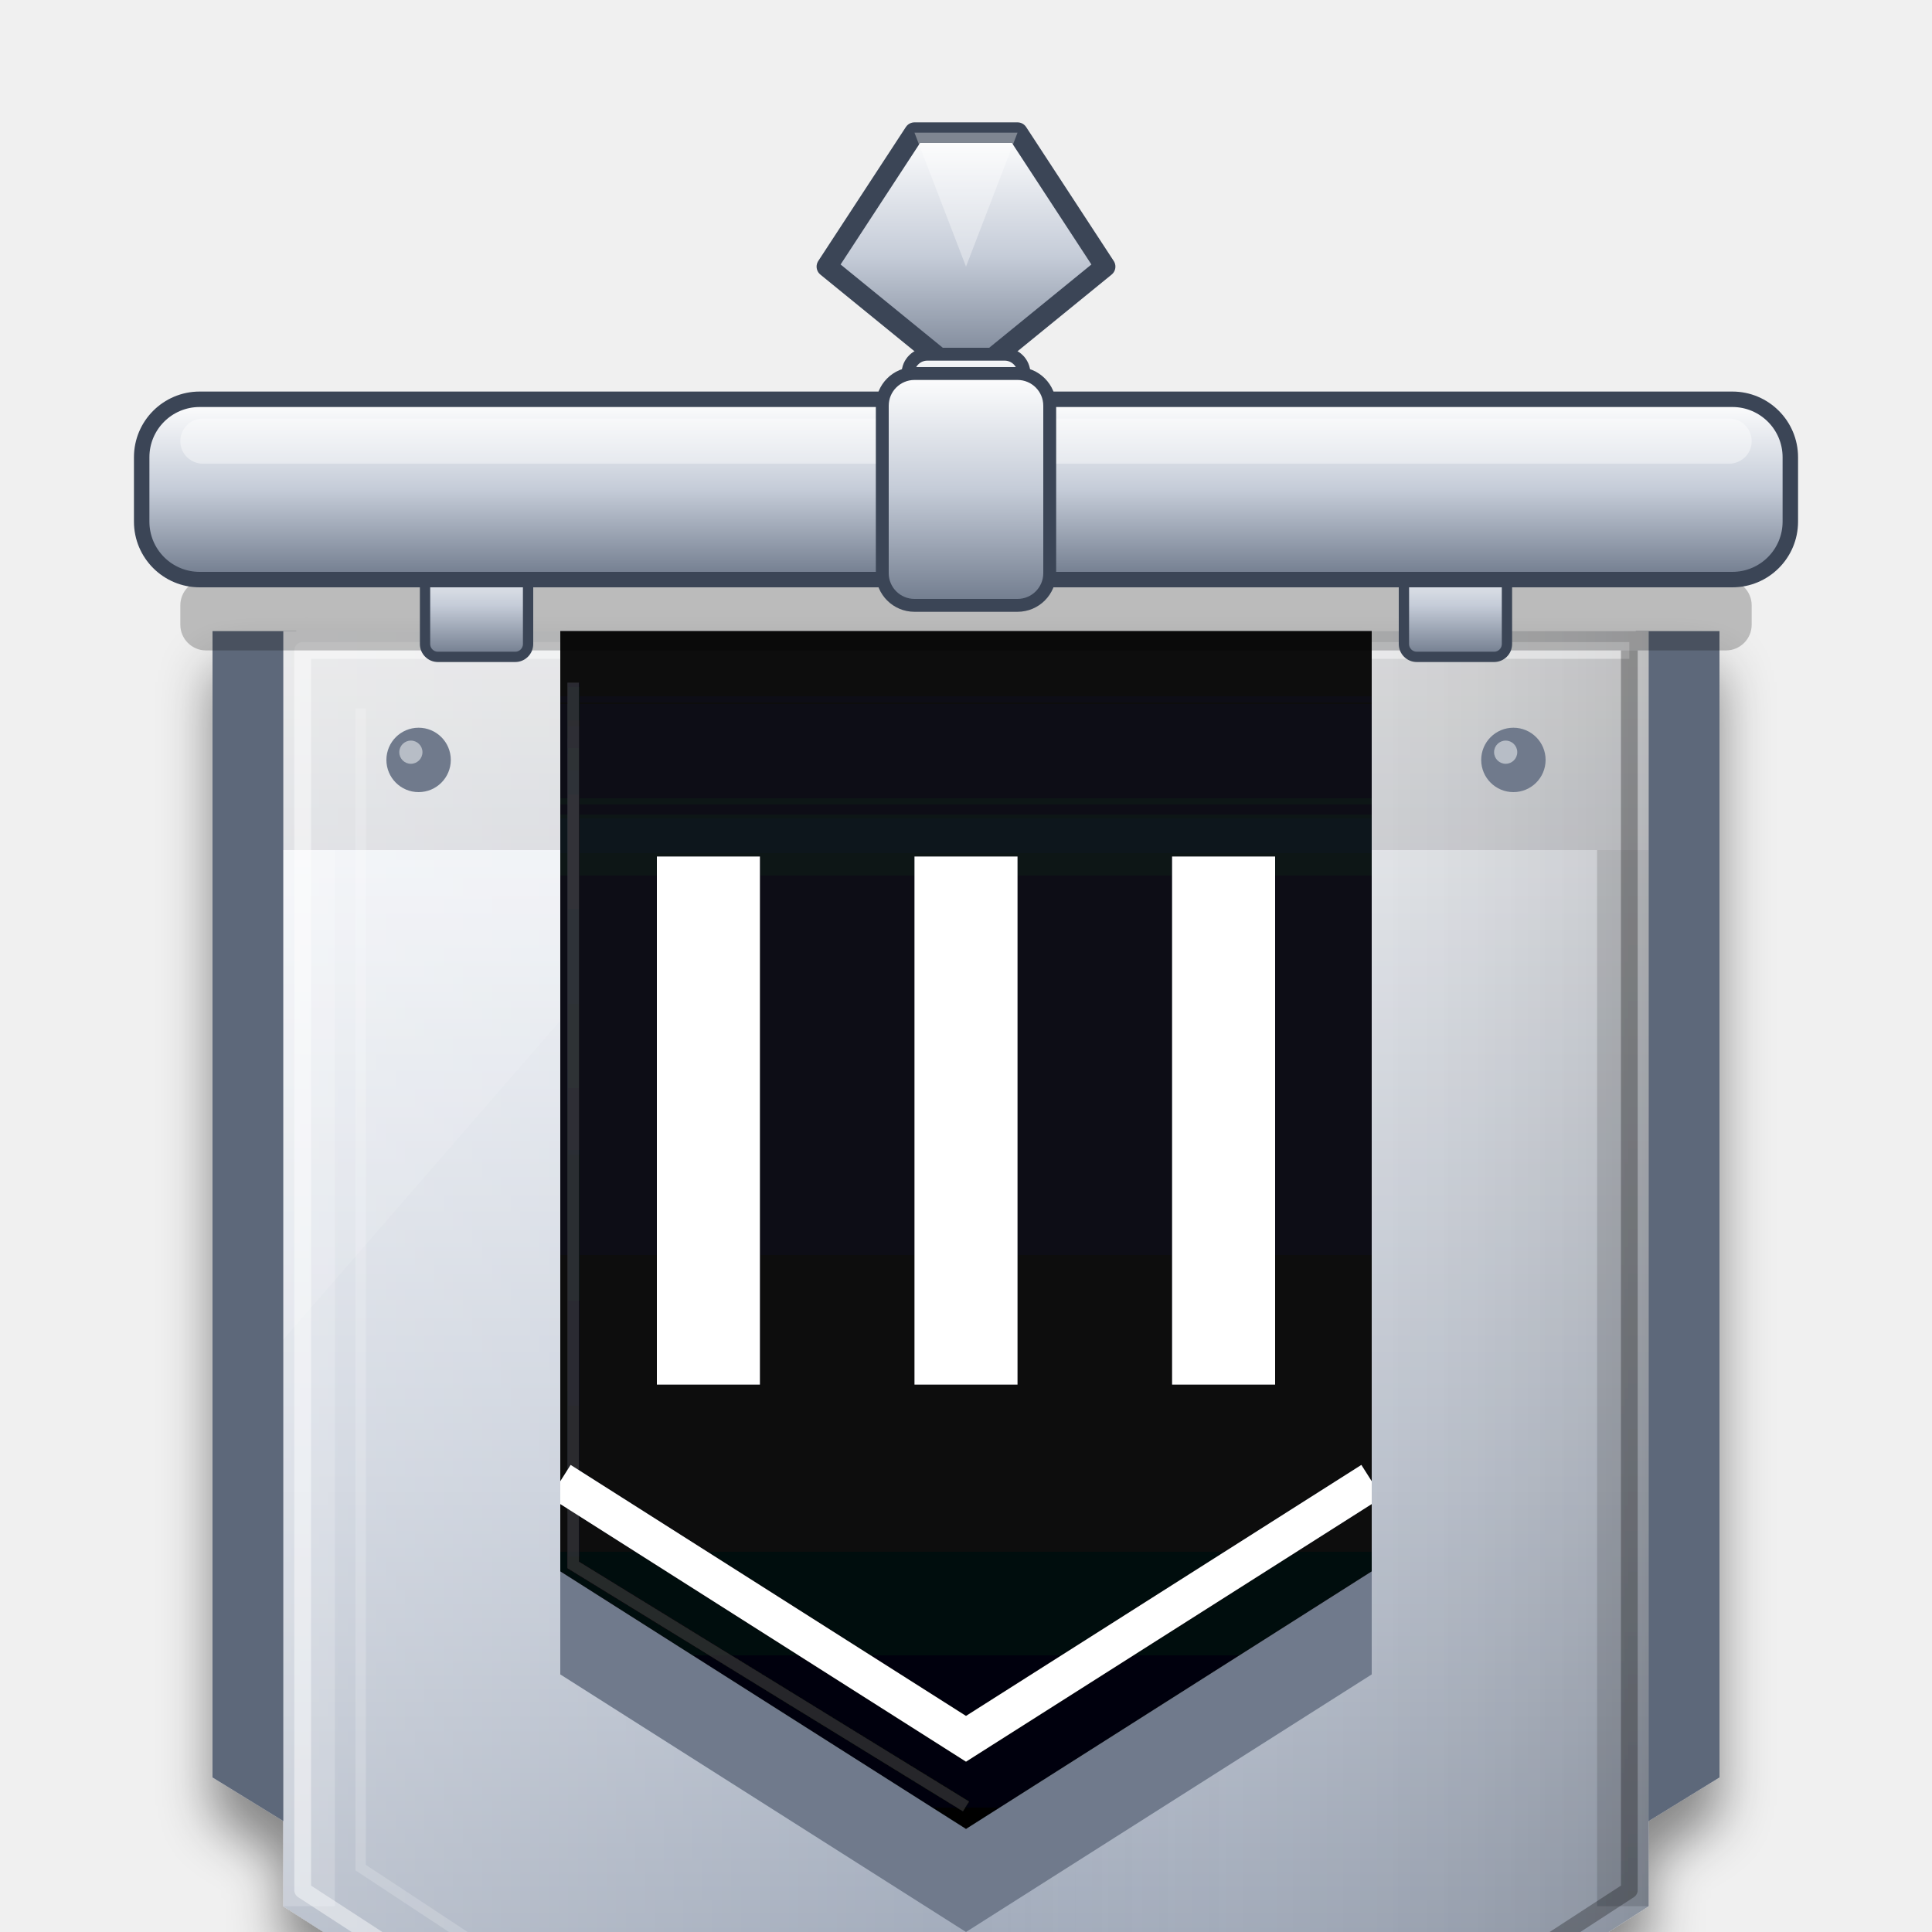
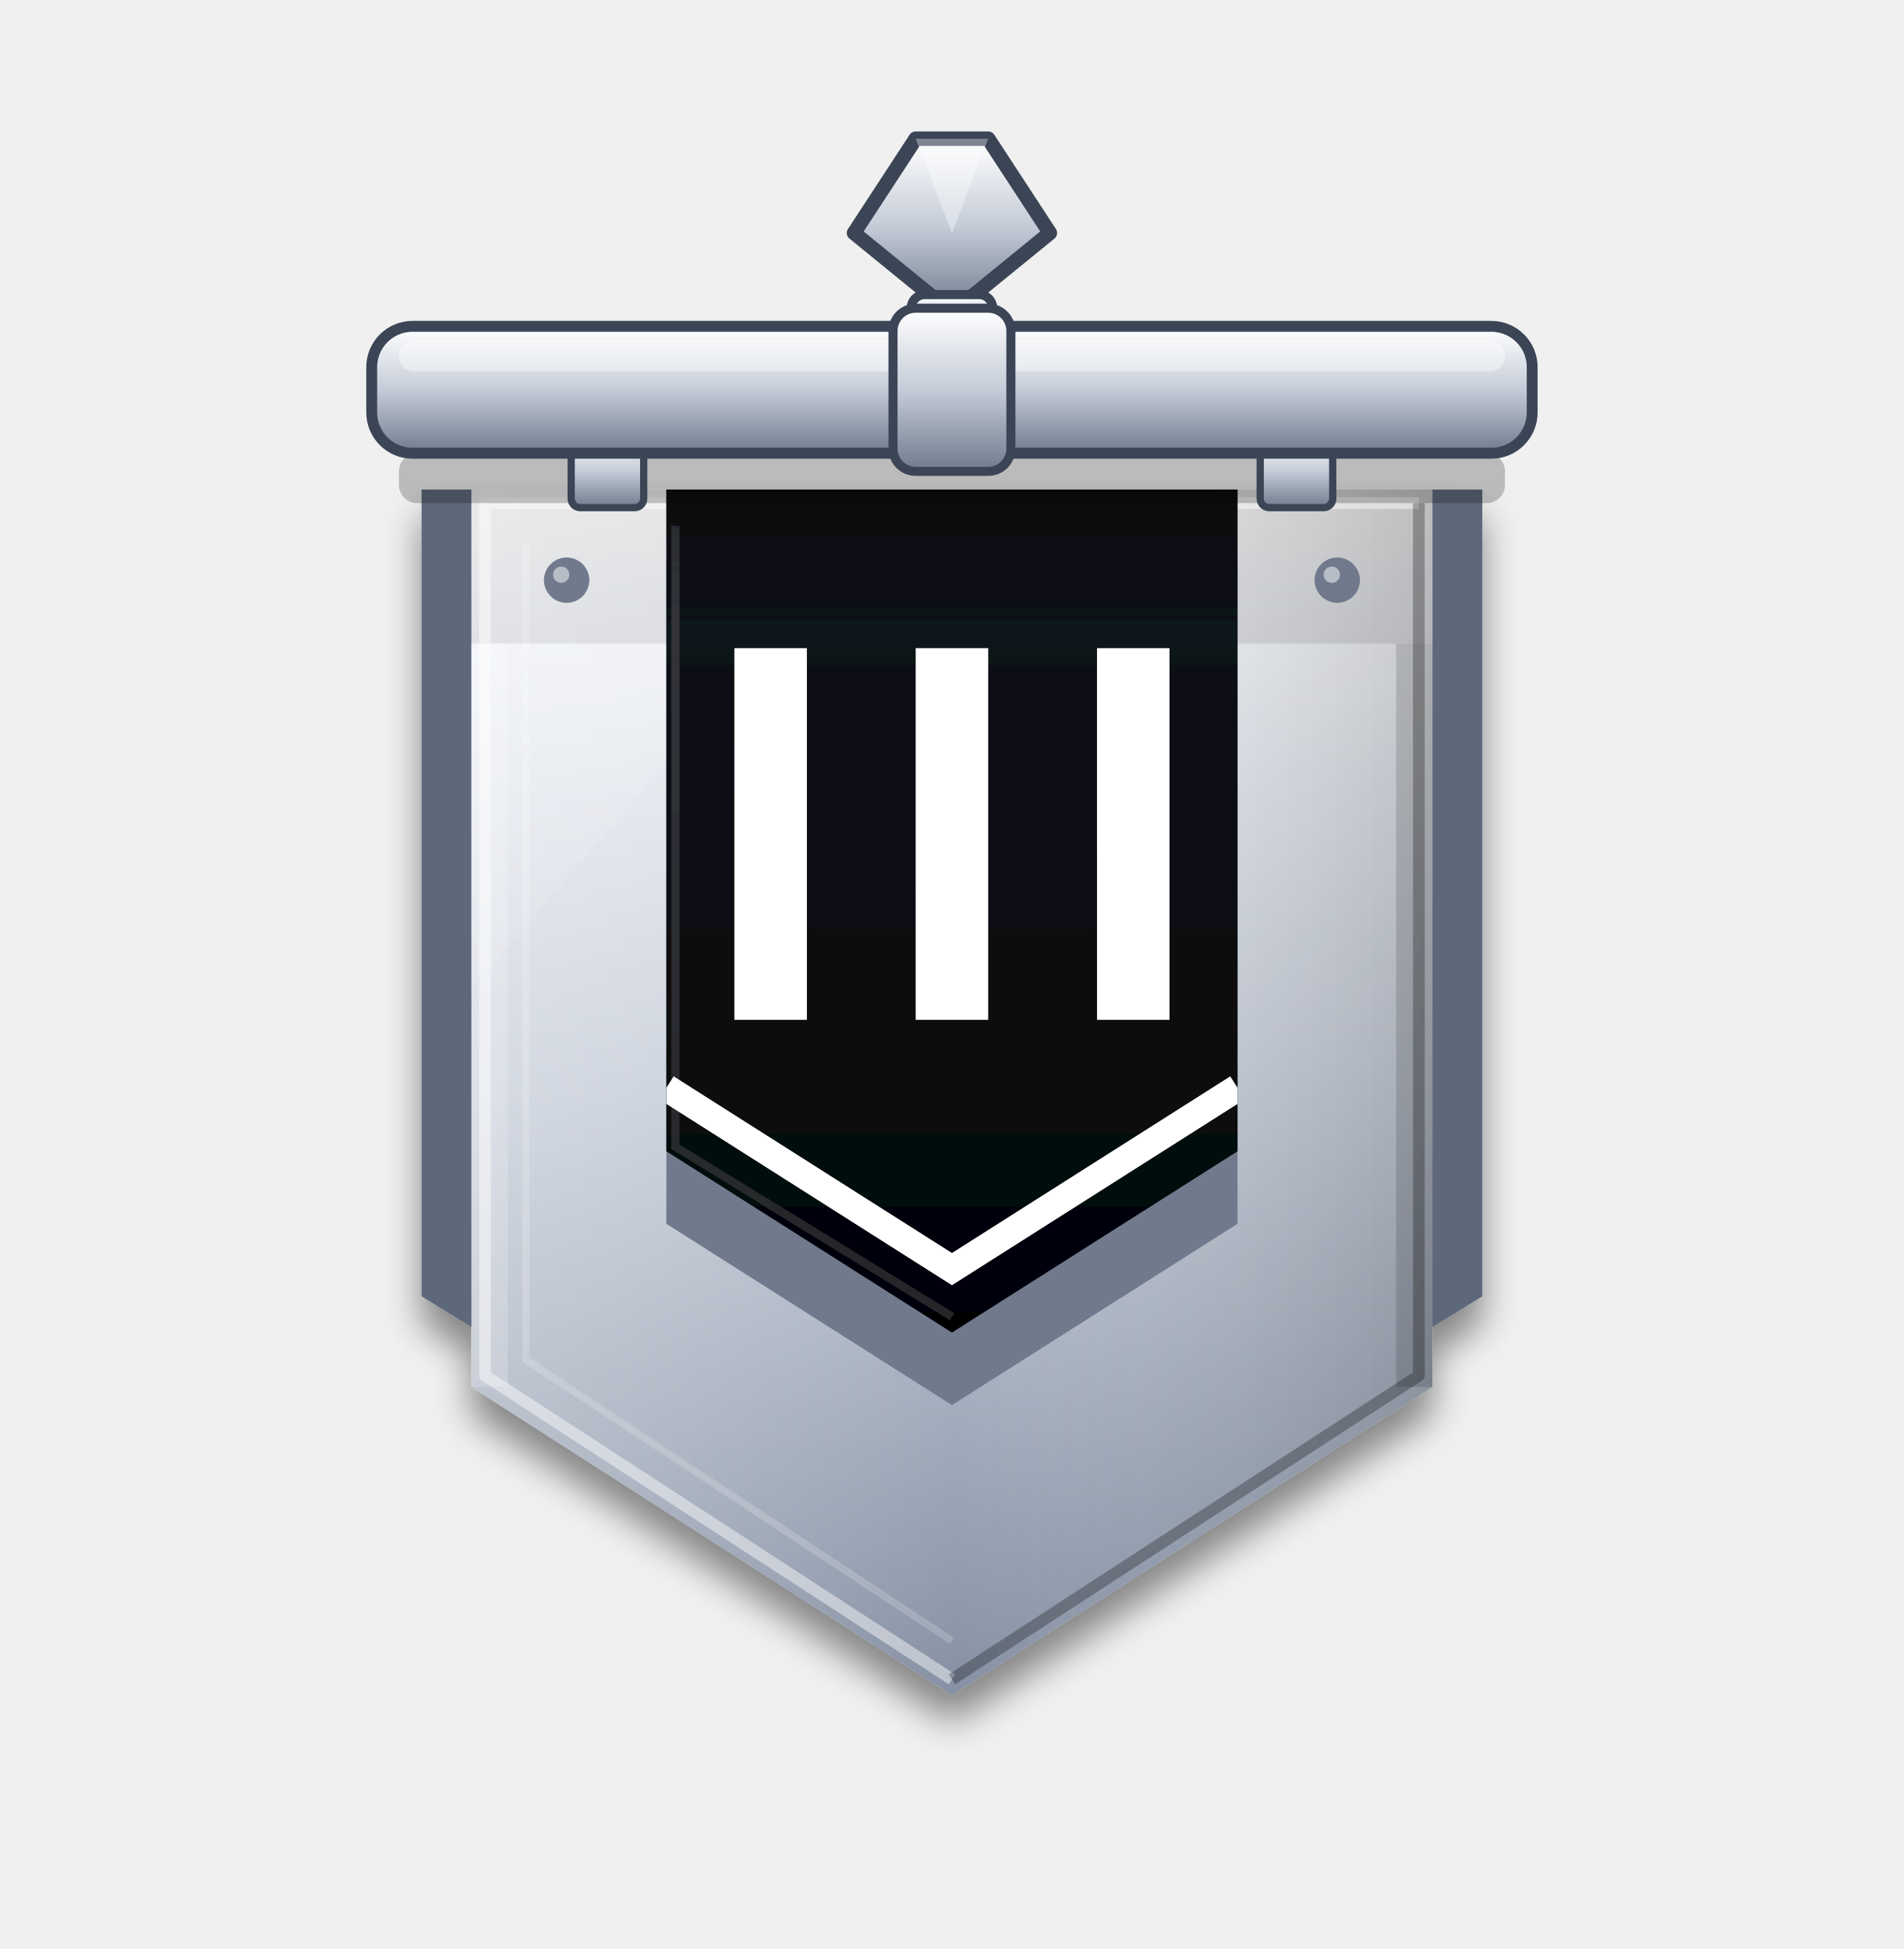
- <svg xmlns="http://www.w3.org/2000/svg" viewBox="-150 -10 300 300">
+ <svg xmlns="http://www.w3.org/2000/svg" viewBox="-210 -20 420 430">
  <defs>
    <clipPath id="vsil3_blk">
      <polygon points="-63.0,84.0 63.0,84.0 63.0,230.0 0.0,270.0 -63.0,230.0" />
    </clipPath>
    <clipPath id="vsil3_blk2">
      <polygon points="-57,90 57,90 57,226.7 0,262.9 -57,226.7" />
    </clipPath>
    <linearGradient id="vsil3_main" x1="0" y1="0" x2="0" y2="1">
      <stop offset="0" stop-color="#FBFCFE" />
      <stop offset="0.5" stop-color="#C5CCD8" />
      <stop offset="1" stop-color="#8590A3" />
    </linearGradient>
    <linearGradient id="vsil3_rim" x1="0" y1="0" x2="0" y2="1">
      <stop offset="0" stop-color="#FFFFFF" />
      <stop offset="0.5" stop-color="#C5CCD8" />
      <stop offset="1" stop-color="#6F7A8C" />
    </linearGradient>
    <linearGradient id="vsil3_gl" x1="0" y1="0" x2="1" y2="0">
      <stop offset="0" stop-color="#fff" stop-opacity=".28" />
      <stop offset=".5" stop-color="#fff" stop-opacity="0" />
      <stop offset="1" stop-color="#000" stop-opacity=".16" />
    </linearGradient>
    <linearGradient id="vsil3_mstar" x1="0" y1="0" x2="0" y2="1">
      <stop offset="0" stop-color="#FFB3D0" />
      <stop offset="0.5" stop-color="#F0306A" />
      <stop offset="1" stop-color="#8B2BC0" />
    </linearGradient>
    <linearGradient id="vsil3_sh" x1="0" y1="0" x2="0" y2="1">
      <stop offset="0" stop-color="#12151E" />
      <stop offset="1" stop-color="#030406" />
    </linearGradient>
    <linearGradient id="vsil3_ish" x1="0" y1="0" x2="0" y2="1">
      <stop offset="0" stop-color="#000" stop-opacity=".6" />
      <stop offset="1" stop-color="#000" stop-opacity="0" />
    </linearGradient>
    <linearGradient id="vsil3_gold" x1="0" y1="0" x2="0" y2="1">
      <stop offset="0" stop-color="#FFF3B8" />
      <stop offset="0.5" stop-color="#F2B72E" />
      <stop offset="1" stop-color="#B87400" />
    </linearGradient>
    <filter id="vsil3_gds" x="-25%" y="-15%" width="150%" height="145%">
      <feGaussianBlur in="SourceAlpha" stdDeviation="4" />
      <feOffset dy="6" result="b" />
      <feComponentTransfer>
        <feFuncA type="linear" slope=".45" />
      </feComponentTransfer>
      <feMerge>
        <feMergeNode />
        <feMergeNode in="SourceGraphic" />
      </feMerge>
    </filter>
  </defs>
  <g transform="translate(0 4)" filter="url(#vsil3_gds)">
    <polygon points="-117.0,84.0 -104.0,84.0 -104.0,270.0 -117.0,262.0" fill="#5D687A" />
    <polygon points="117.0,84.0 104.0,84.0 104.0,270.0 117.0,262.0" fill="#5D687A" />
    <polygon points="-106.0,84.0 106.0,84.0 106.0,282.0 0.0,350.0 -106.0,282.0" fill="url(#vsil3_main)" />
    <rect x="-106" y="84" width="212" height="34" fill="#000" opacity=".10" />
    <polygon points="-106.0,84.0 106.0,84.0 106.0,282.0 0.0,350.0 -106.0,282.0" fill="url(#vsil3_gl)" />
    <polyline points="0,346.5 -103,279.5 -103,87 103,87" fill="none" stroke="#fff" stroke-width="2.6" stroke-linejoin="round" opacity=".45" />
    <polyline points="103,87 103,279.5 0,346.5" fill="none" stroke="#000" stroke-width="2.6" stroke-linejoin="round" opacity=".28" />
    <polyline points="0,338 -94,276 -94,96" fill="none" stroke="#fff" stroke-width="1.6" opacity=".18" />
    <polygon points="-106,118 -98,118 -98,282 -106,282" fill="#fff" opacity=".18" />
    <polygon points="106,118 98,118 98,282 106,282" fill="#000" opacity=".14" />
    <circle cx="-85" cy="104" r="5" fill="#6F7A8C" />
    <circle cx="-86.2" cy="102.8" r="1.8" fill="#fff" opacity=".5" />
    <circle cx="85" cy="104" r="5" fill="#6F7A8C" />
    <circle cx="83.8" cy="102.8" r="1.8" fill="#fff" opacity=".5" />
    <polygon points="-106,118 -40,118 -106,194" fill="#fff" opacity=".10" />
    <polygon points="-63.0,100.0 63.0,100.0 63.0,246.0 0.0,286.0 -63.0,246.0" fill="#6F7A8C" />
    <polygon points="-63.0,84.0 63.0,84.0 63.0,230.0 0.0,270.0 -63.0,230.0" fill="url(#vsil3_sh)" />
    <rect x="-63" y="84" width="126" height="30" fill="url(#vsil3_ish)" clip-path="url(#vsil3_blk)" />
    <polyline points="-61,92 -61,229 0,266.5" fill="none" stroke="#fff" stroke-width="1.8" opacity=".14" />
    <rect x="-48" y="119" width="16" height="82" fill="#fff" />
    <rect x="-8" y="119" width="16" height="82" fill="#fff" />
    <rect x="32" y="119" width="16" height="82" fill="#fff" />
    <polyline points="-63,216 0,256 63,216" fill="none" stroke="#fff" stroke-width="6" stroke-linejoin="miter" clip-path="url(#vsil3_blk)" />
  </g>
  <g transform="translate(0 49) rotate(0) scale(0.8 0.8)">
    <polygon points="-27.0,-22.0 -10.0,-48.0 10.0,-48.0 27.0,-22.0 0.0,0.0" fill="url(#vsil3_rim)" stroke="#3B4556" stroke-width="4.0" stroke-linejoin="round" />
    <polygon points="-10.0,-48.0 10.0,-48.0 0.0,-22.0" fill="#fff" opacity=".35" />
  </g>
  <rect x="-9" y="45" width="18" height="13" rx="3" fill="url(#vsil3_rim)" stroke="#3B4556" stroke-width="2" />
  <rect x="-6" y="47" width="12" height="3" rx="1.5" fill="#fff" opacity=".45" />
  <rect x="-122" y="80" width="244" height="11" rx="4" fill="#000" opacity=".22" />
  <rect x="-84" y="76" width="16" height="16" rx="2" fill="url(#vsil3_rim)" stroke="#3B4556" stroke-width="1.6" />
  <rect x="68" y="76" width="16" height="16" rx="2" fill="url(#vsil3_rim)" stroke="#3B4556" stroke-width="1.6" />
  <rect x="-128" y="52" width="256" height="28" rx="9" fill="url(#vsil3_rim)" stroke="#3B4556" stroke-width="2.4" />
  <rect x="-122" y="55" width="244" height="7" rx="3.5" fill="#fff" opacity=".4" />
  <rect x="-13" y="48" width="26" height="36" rx="5" fill="url(#vsil3_rim)" stroke="#3B4556" stroke-width="2" />
</svg>
